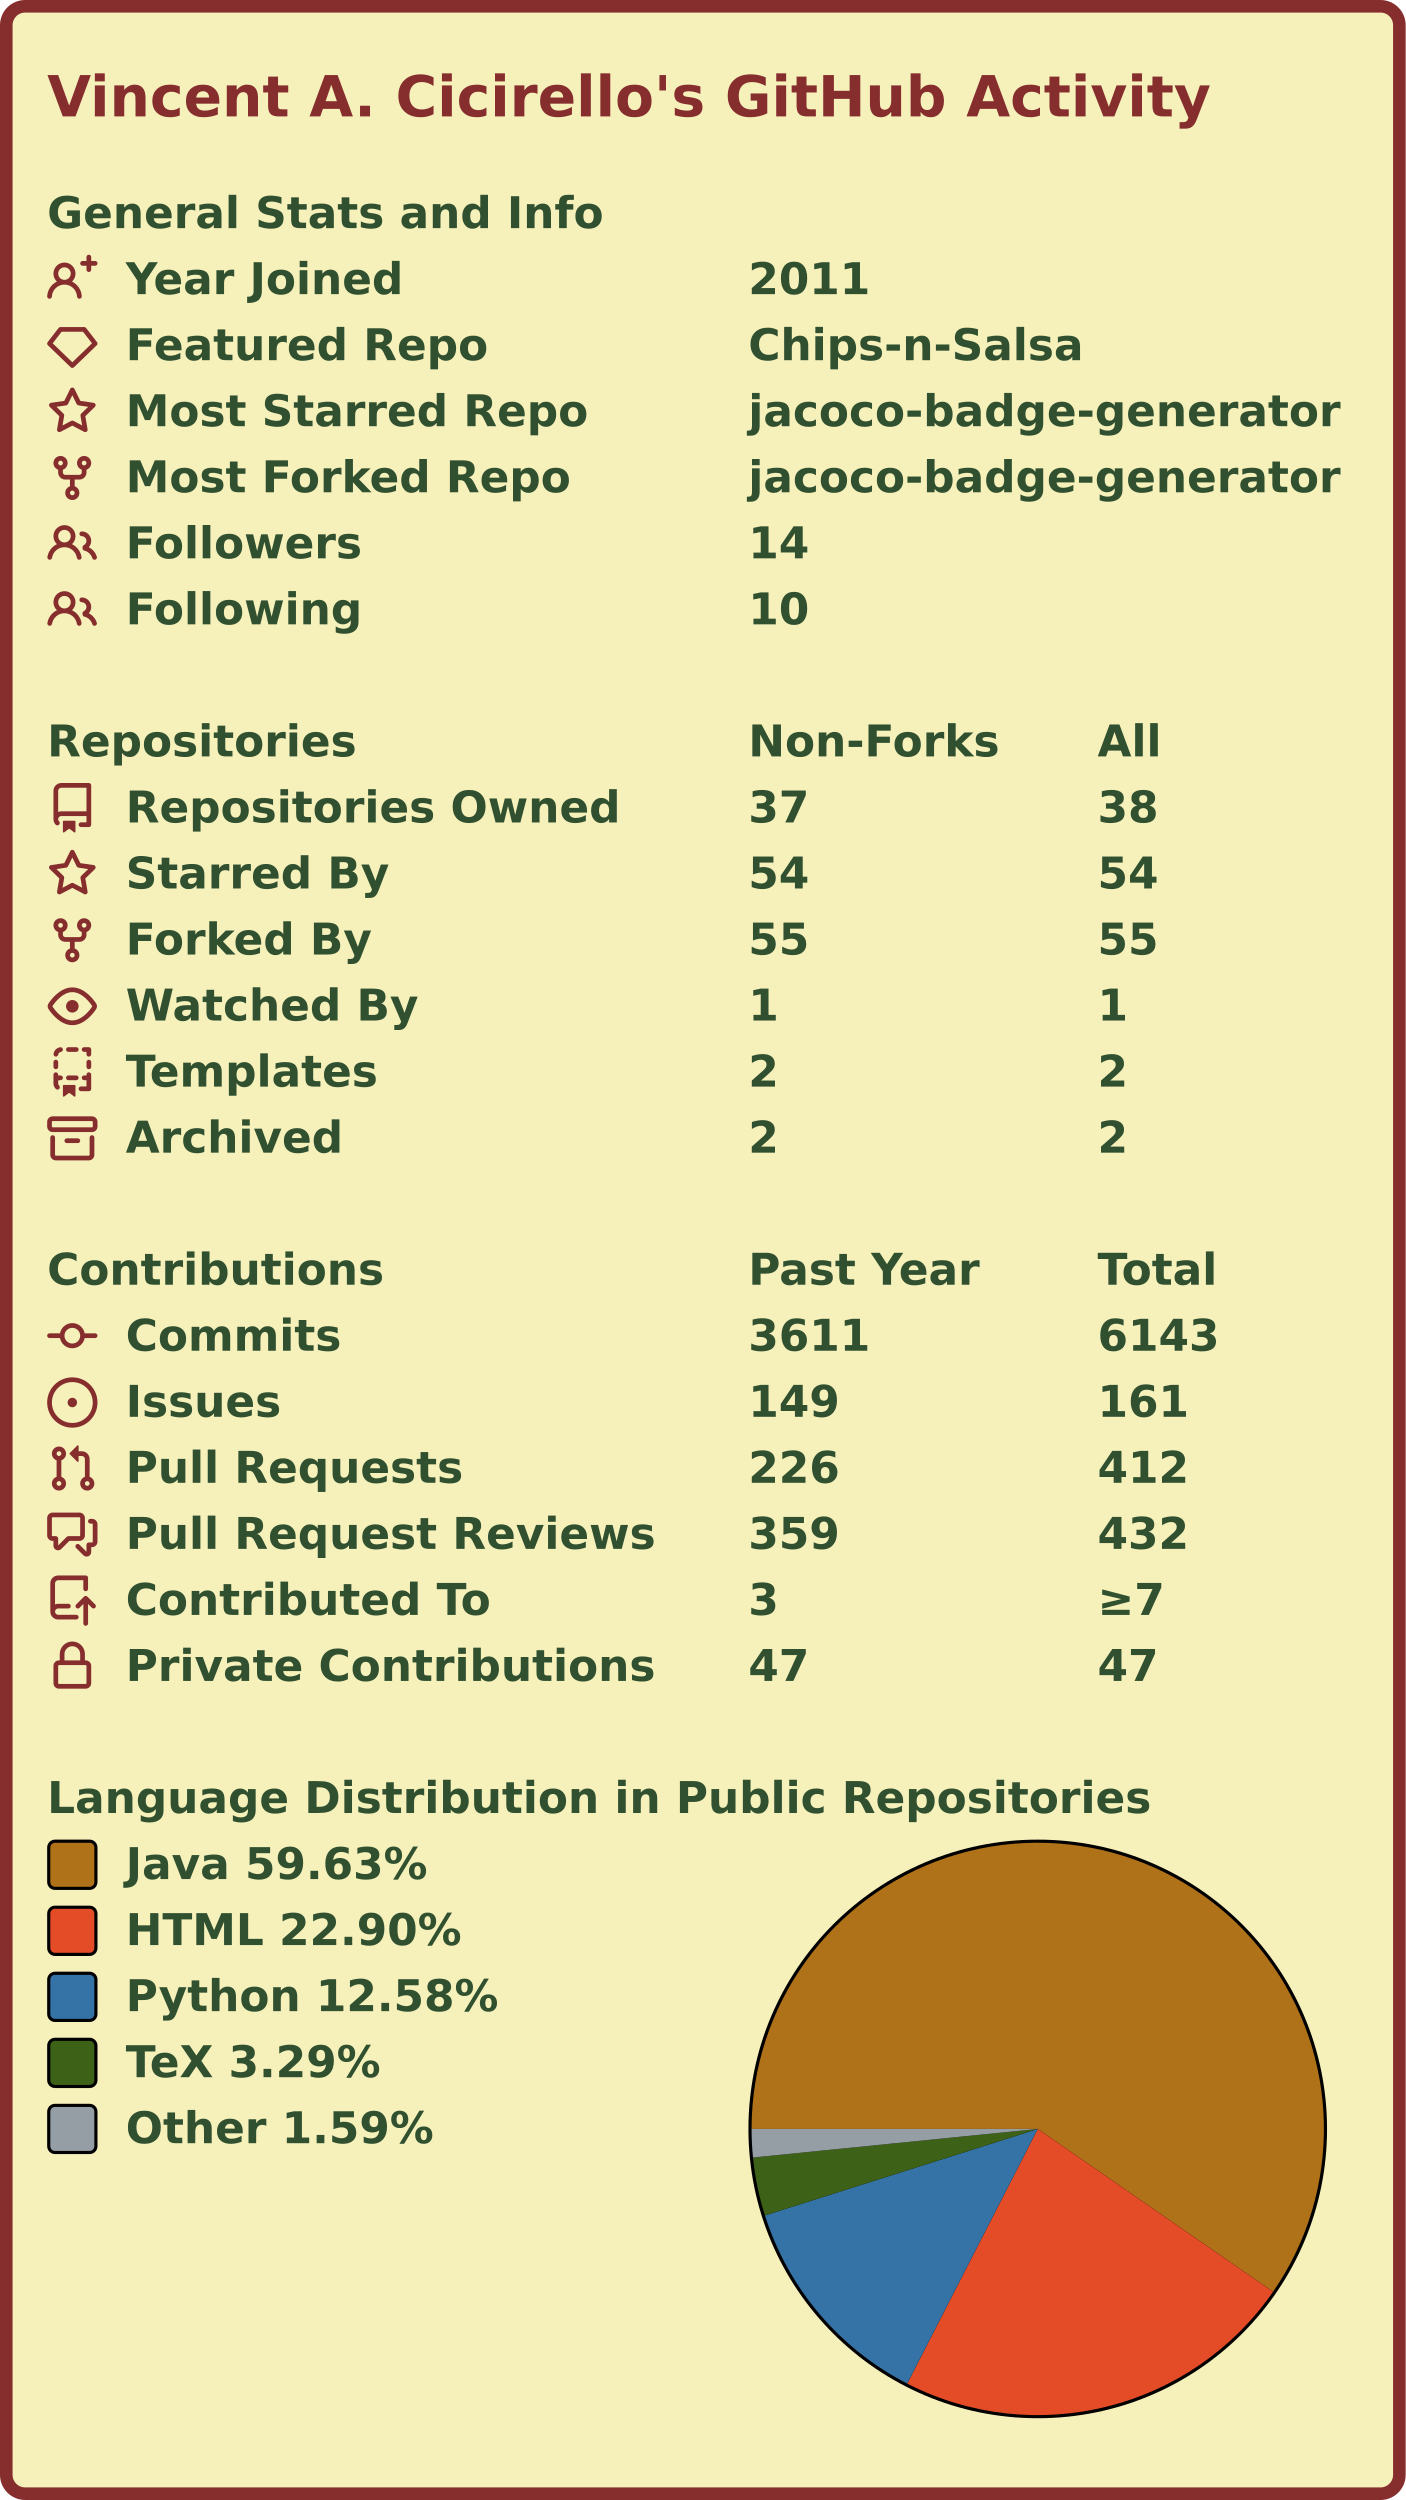
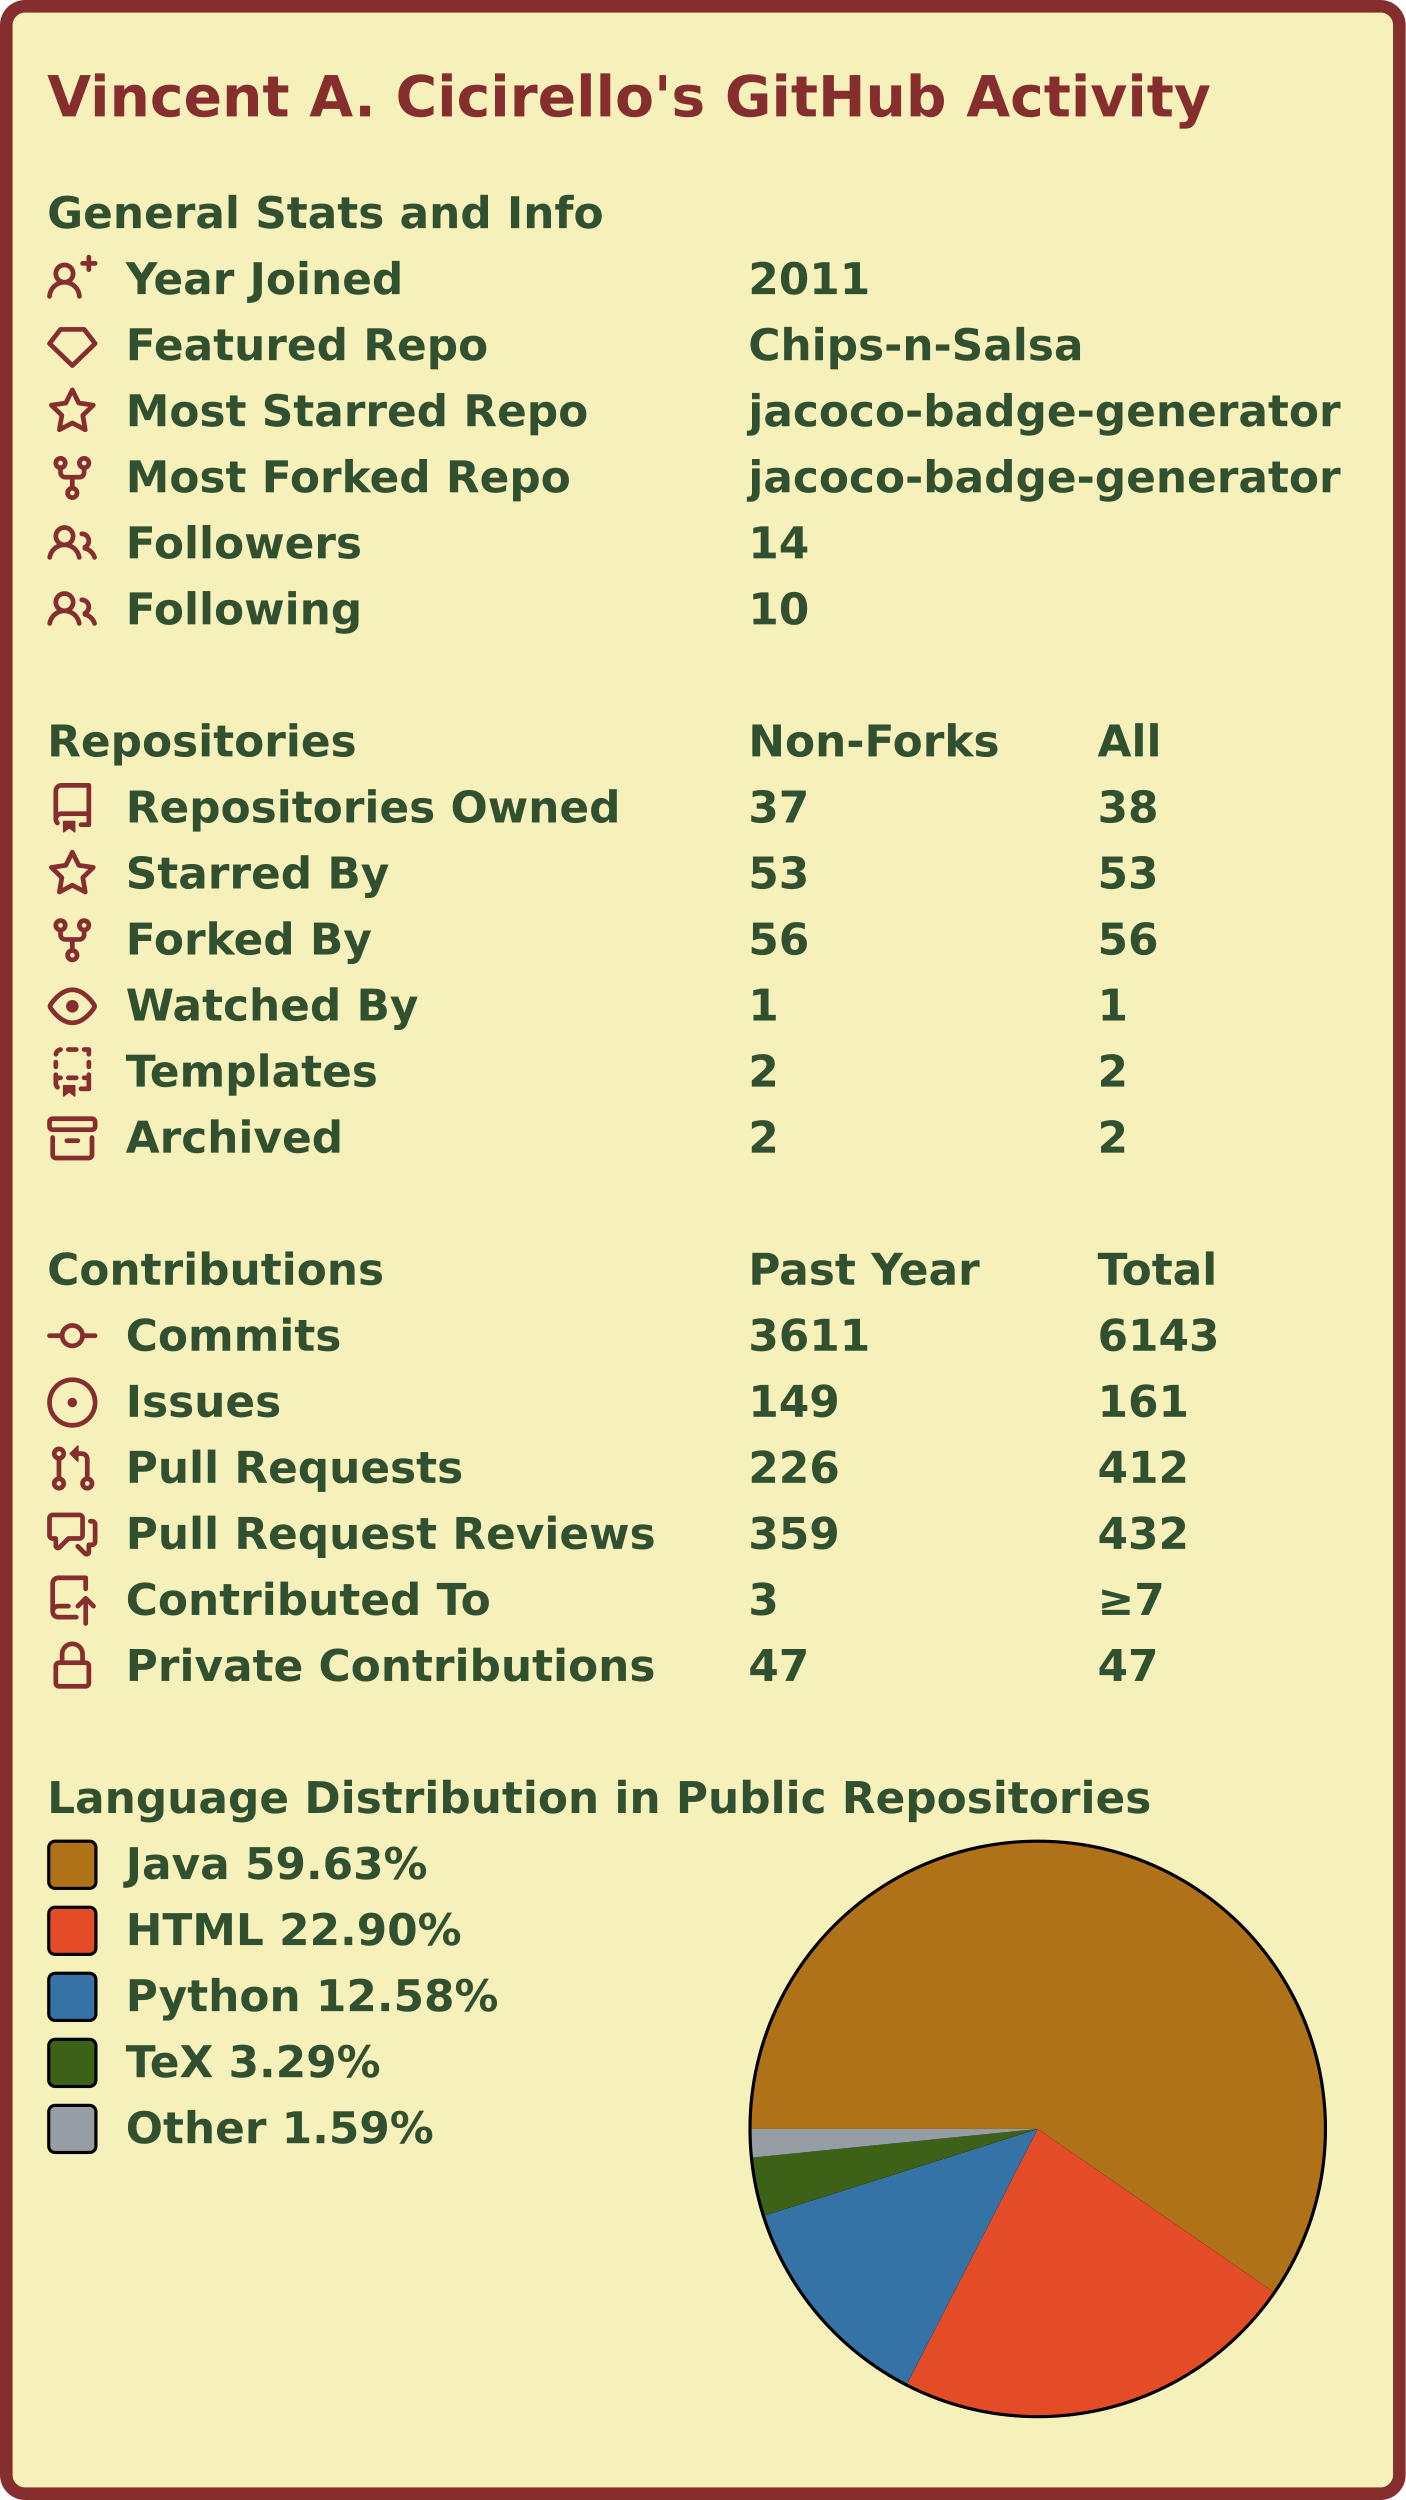
<svg xmlns="http://www.w3.org/2000/svg" width="447" height="795" viewBox="0 0 447 795" lang="en" xml:lang="en">
  <rect x="2" y="2" stroke-width="4" rx="6" width="443" height="791" stroke="#862d2d" fill="#f6f0bb" />
  <g font-weight="600" font-size="110pt" font-family="Verdana,Geneva,DejaVu Sans,sans-serif" text-rendering="geometricPrecision">
    <text x="122" y="301" lengthAdjust="spacingAndGlyphs" textLength="2985" transform="scale(0.123)" fill="#862d2d">Vincent A. Cicirello's GitHub Activity</text>
    <g transform="translate(0, 60)" fill="#305030">
      <g transform="translate(15, 0)">
        <g transform="scale(0.095)">
          <text x="0" y="132" textLength="1851" lengthAdjust="spacingAndGlyphs">General Stats and Info</text>
        </g>
      </g>
      <g transform="translate(15, 21)">
        <path fill="#862d2d" fill-rule="evenodd" d="M13.25 0a.75.75 0 01.75.75V2h1.25a.75.75 0 010 1.5H14v1.25a.75.75 0 01-1.5 0V3.5h-1.25a.75.75 0 010-1.5h1.25V.75a.75.75 0 01.75-.75zM5.5 4a2 2 0 100 4 2 2 0 000-4zm2.4 4.548a3.5 3.5 0 10-4.799 0 5.527 5.527 0 00-3.1 4.66.75.75 0 101.498.085A4.01 4.01 0 015.5 9.5a4.01 4.01 0 014.001 3.793.75.75 0 101.498-.086 5.527 5.527 0 00-3.1-4.659z" />
        <g transform="scale(0.095)">
          <text lengthAdjust="spacingAndGlyphs" textLength="932" x="263" y="132">Year Joined</text>
          <text lengthAdjust="spacingAndGlyphs" textLength="420" x="2347" y="132">2011</text>
        </g>
      </g>
      <g transform="translate(15, 42)">
        <path fill="#862d2d" fill-rule="evenodd" d="M3.637 2.291A.75.75 0 014.23 2h7.54a.75.75 0 01.593.291l3.48 4.5a.75.75 0 01-.072.999l-7.25 7a.75.75 0 01-1.042 0l-7.25-7a.75.75 0 01-.072-.999l3.48-4.5zM4.598 3.5L1.754 7.177 8 13.207l6.246-6.03L11.402 3.5H4.598z" />
        <g transform="scale(0.095)">
          <text lengthAdjust="spacingAndGlyphs" textLength="1215" x="263" y="132">Featured Repo</text>
          <text lengthAdjust="spacingAndGlyphs" textLength="1120" x="2347" y="132">Chips-n-Salsa</text>
        </g>
      </g>
      <g transform="translate(15, 63)">
        <path fill="#862d2d" fill-rule="evenodd" d="M8 .25a.75.75 0 01.673.418l1.882 3.815 4.21.612a.75.75 0 01.416 1.279l-3.046 2.97.719 4.192a.75.75 0 01-1.088.791L8 12.347l-3.766 1.98a.75.75 0 01-1.088-.79l.72-4.194L.818 6.374a.75.75 0 01.416-1.28l4.21-.611L7.327.668A.75.75 0 018 .25zm0 2.445L6.615 5.5a.75.75 0 01-.564.41l-3.097.45 2.24 2.184a.75.75 0 01.216.664l-.528 3.084 2.769-1.456a.75.75 0 01.698 0l2.77 1.456-.53-3.084a.75.75 0 01.216-.664l2.24-2.183-3.096-.45a.75.75 0 01-.564-.41L8 2.694v.001z" />
        <g transform="scale(0.095)">
          <text lengthAdjust="spacingAndGlyphs" textLength="1532" x="263" y="132">Most Starred Repo</text>
          <text lengthAdjust="spacingAndGlyphs" textLength="1986" x="2347" y="132">jacoco-badge-generator</text>
        </g>
      </g>
      <g transform="translate(15, 84)">
        <path fill="#862d2d" fill-rule="evenodd" d="M5 3.25a.75.75 0 11-1.5 0 .75.75 0 011.5 0zm0 2.122a2.25 2.25 0 10-1.5 0v.878A2.25 2.25 0 005.75 8.5h1.5v2.128a2.251 2.251 0 101.5 0V8.5h1.5a2.25 2.25 0 002.25-2.25v-.878a2.25 2.25 0 10-1.5 0v.878a.75.75 0 01-.75.75h-4.5A.75.75 0 015 6.25v-.878zm3.75 7.378a.75.75 0 11-1.5 0 .75.75 0 011.5 0zm3-8.75a.75.75 0 100-1.5.75.75 0 000 1.5z" />
        <g transform="scale(0.095)">
          <text lengthAdjust="spacingAndGlyphs" textLength="1485" x="263" y="132">Most Forked Repo</text>
          <text lengthAdjust="spacingAndGlyphs" textLength="1986" x="2347" y="132">jacoco-badge-generator</text>
        </g>
      </g>
      <g transform="translate(15, 105)">
        <path fill="#862d2d" fill-rule="evenodd" d="M5.5 3.5a2 2 0 100 4 2 2 0 000-4zM2 5.5a3.5 3.5 0 115.898 2.549 5.507 5.507 0 013.034 4.084.75.75 0 11-1.482.235 4.001 4.001 0 00-7.9 0 .75.75 0 01-1.482-.236A5.507 5.507 0 013.102 8.05 3.49 3.49 0 012 5.5zM11 4a.75.75 0 100 1.5 1.5 1.5 0 01.666 2.844.75.75 0 00-.416.672v.352a.75.75 0 00.574.73c1.2.289 2.162 1.2 2.522 2.372a.75.75 0 101.434-.44 5.01 5.01 0 00-2.56-3.012A3 3 0 0011 4z" />
        <g transform="scale(0.095)">
          <text lengthAdjust="spacingAndGlyphs" textLength="778" x="263" y="132">Followers</text>
          <text lengthAdjust="spacingAndGlyphs" textLength="210" x="2347" y="132">14</text>
        </g>
      </g>
      <g transform="translate(15, 126)">
        <path fill="#862d2d" fill-rule="evenodd" d="M5.5 3.5a2 2 0 100 4 2 2 0 000-4zM2 5.5a3.5 3.5 0 115.898 2.549 5.507 5.507 0 013.034 4.084.75.75 0 11-1.482.235 4.001 4.001 0 00-7.9 0 .75.75 0 01-1.482-.236A5.507 5.507 0 013.102 8.05 3.49 3.49 0 012 5.5zM11 4a.75.75 0 100 1.5 1.5 1.5 0 01.666 2.844.75.75 0 00-.416.672v.352a.75.75 0 00.574.73c1.2.289 2.162 1.2 2.522 2.372a.75.75 0 101.434-.44 5.01 5.01 0 00-2.56-3.012A3 3 0 0011 4z" />
        <g transform="scale(0.095)">
          <text lengthAdjust="spacingAndGlyphs" textLength="780" x="263" y="132">Following</text>
          <text lengthAdjust="spacingAndGlyphs" textLength="210" x="2347" y="132">10</text>
        </g>
      </g>
    </g>
    <g transform="translate(0, 228)" fill="#305030">
      <g transform="translate(15, 0)">
        <g transform="scale(0.095)">
          <text x="0" y="132" textLength="1020" lengthAdjust="spacingAndGlyphs">Repositories</text>
          <text x="2347" y="132" textLength="832" lengthAdjust="spacingAndGlyphs">Non-Forks</text>
          <text x="3516" y="132" textLength="206" lengthAdjust="spacingAndGlyphs">All</text>
        </g>
      </g>
      <g transform="translate(15, 21)">
        <path fill="#862d2d" fill-rule="evenodd" d="M2 2.5A2.5 2.5 0 014.5 0h8.75a.75.75 0 01.75.75v12.5a.75.75 0 01-.75.75h-2.5a.75.75 0 110-1.5h1.75v-2h-8a1 1 0 00-.714 1.7.75.75 0 01-1.072 1.05A2.495 2.495 0 012 11.5v-9zm10.5-1V9h-8c-.356 0-.694.074-1 .208V2.5a1 1 0 011-1h8zM5 12.25v3.25a.25.25 0 00.4.2l1.45-1.087a.25.25 0 01.3 0L8.6 15.7a.25.25 0 00.4-.2v-3.25a.25.25 0 00-.25-.25h-3.5a.25.25 0 00-.25.25z" />
        <g transform="scale(0.095)">
          <text lengthAdjust="spacingAndGlyphs" textLength="1650" x="263" y="132">Repositories Owned</text>
          <text lengthAdjust="spacingAndGlyphs" textLength="210" x="2347" y="132">37</text>
          <text lengthAdjust="spacingAndGlyphs" textLength="210" x="3516" y="132">38</text>
        </g>
      </g>
      <g transform="translate(15, 42)">
        <path fill="#862d2d" fill-rule="evenodd" d="M8 .25a.75.75 0 01.673.418l1.882 3.815 4.21.612a.75.75 0 01.416 1.279l-3.046 2.97.719 4.192a.75.75 0 01-1.088.791L8 12.347l-3.766 1.98a.75.75 0 01-1.088-.79l.72-4.194L.818 6.374a.75.75 0 01.416-1.28l4.21-.611L7.327.668A.75.75 0 018 .25zm0 2.445L6.615 5.5a.75.75 0 01-.564.41l-3.097.45 2.24 2.184a.75.75 0 01.216.664l-.528 3.084 2.769-1.456a.75.75 0 01.698 0l2.77 1.456-.53-3.084a.75.75 0 01.216-.664l2.24-2.183-3.096-.45a.75.75 0 01-.564-.41L8 2.694v.001z" />
        <g transform="scale(0.095)">
          <text lengthAdjust="spacingAndGlyphs" textLength="874" x="263" y="132">Starred By</text>
-           <text lengthAdjust="spacingAndGlyphs" textLength="210" x="2347" y="132">54</text>
-           <text lengthAdjust="spacingAndGlyphs" textLength="210" x="3516" y="132">54</text>
+           <text lengthAdjust="spacingAndGlyphs" textLength="210" x="2347" y="132">53</text>
+           <text lengthAdjust="spacingAndGlyphs" textLength="210" x="3516" y="132">53</text>
        </g>
      </g>
      <g transform="translate(15, 63)">
        <path fill="#862d2d" fill-rule="evenodd" d="M5 3.25a.75.75 0 11-1.5 0 .75.75 0 011.5 0zm0 2.122a2.25 2.25 0 10-1.5 0v.878A2.25 2.25 0 005.75 8.5h1.5v2.128a2.251 2.251 0 101.5 0V8.5h1.5a2.25 2.25 0 002.25-2.25v-.878a2.25 2.25 0 10-1.5 0v.878a.75.75 0 01-.75.75h-4.5A.75.75 0 015 6.25v-.878zm3.75 7.378a.75.75 0 11-1.5 0 .75.75 0 011.5 0zm3-8.75a.75.75 0 100-1.5.75.75 0 000 1.5z" />
        <g transform="scale(0.095)">
          <text lengthAdjust="spacingAndGlyphs" textLength="828" x="263" y="132">Forked By</text>
-           <text lengthAdjust="spacingAndGlyphs" textLength="210" x="2347" y="132">55</text>
-           <text lengthAdjust="spacingAndGlyphs" textLength="210" x="3516" y="132">55</text>
+           <text lengthAdjust="spacingAndGlyphs" textLength="210" x="2347" y="132">56</text>
+           <text lengthAdjust="spacingAndGlyphs" textLength="210" x="3516" y="132">56</text>
        </g>
      </g>
      <g transform="translate(15, 84)">
        <path fill="#862d2d" fill-rule="evenodd" d="M1.679 7.932c.412-.621 1.242-1.75 2.366-2.717C5.175 4.242 6.527 3.5 8 3.5c1.473 0 2.824.742 3.955 1.715 1.124.967 1.954 2.096 2.366 2.717a.119.119 0 010 .136c-.412.621-1.242 1.75-2.366 2.717C10.825 11.758 9.473 12.5 8 12.5c-1.473 0-2.824-.742-3.955-1.715C2.92 9.818 2.09 8.69 1.679 8.068a.119.119 0 010-.136zM8 2c-1.981 0-3.67.992-4.933 2.078C1.797 5.169.88 6.423.43 7.1a1.619 1.619 0 000 1.798c.45.678 1.367 1.932 2.637 3.024C4.329 13.008 6.019 14 8 14c1.981 0 3.67-.992 4.933-2.078 1.27-1.091 2.187-2.345 2.637-3.023a1.619 1.619 0 000-1.798c-.45-.678-1.367-1.932-2.637-3.023C11.671 2.992 9.981 2 8 2zm0 8a2 2 0 100-4 2 2 0 000 4z" />
        <g transform="scale(0.095)">
          <text lengthAdjust="spacingAndGlyphs" textLength="993" x="263" y="132">Watched By</text>
          <text lengthAdjust="spacingAndGlyphs" textLength="105" x="2347" y="132">1</text>
          <text lengthAdjust="spacingAndGlyphs" textLength="105" x="3516" y="132">1</text>
        </g>
      </g>
      <g transform="translate(15, 105)">
        <path fill="#862d2d" fill-rule="evenodd" d="M6 .75A.75.75 0 016.75 0h2.5a.75.75 0 010 1.5h-2.5A.75.75 0 016 .75zm5 0a.75.75 0 01.75-.75h1.5a.75.75 0 01.75.75v1.5a.75.75 0 01-1.5 0V1.5h-.75A.75.75 0 0111 .75zM4.992.662a.75.75 0 01-.636.848c-.436.063-.783.41-.846.846a.75.75 0 01-1.485-.212A2.501 2.501 0 014.144.025a.75.75 0 01.848.637zM2.75 4a.75.75 0 01.75.75v1.5a.75.75 0 01-1.5 0v-1.5A.75.75 0 012.75 4zm10.5 0a.75.75 0 01.75.75v1.5a.75.75 0 01-1.5 0v-1.5a.75.75 0 01.75-.75zM2.75 8a.75.75 0 01.75.75v.268A1.72 1.72 0 013.75 9h.5a.75.75 0 010 1.5h-.5a.25.25 0 00-.25.25v.75c0 .28.114.532.3.714a.75.75 0 01-1.05 1.072A2.495 2.495 0 012 11.5V8.75A.75.75 0 012.75 8zm10.5 0a.75.75 0 01.75.75v4.5a.75.75 0 01-.75.75h-2.5a.75.75 0 010-1.5h1.75v-2h-.75a.75.75 0 010-1.5h.75v-.25a.75.75 0 01.75-.75zM6 9.75A.75.75 0 016.75 9h2.5a.75.75 0 010 1.5h-2.5A.75.75 0 016 9.75zm-1 2.5v3.25a.25.25 0 00.4.2l1.45-1.087a.25.25 0 01.3 0L8.6 15.7a.25.25 0 00.4-.2v-3.25a.25.25 0 00-.25-.25h-3.5a.25.25 0 00-.25.25z" />
        <g transform="scale(0.095)">
          <text lengthAdjust="spacingAndGlyphs" textLength="868" x="263" y="132">Templates</text>
          <text lengthAdjust="spacingAndGlyphs" textLength="105" x="2347" y="132">2</text>
          <text lengthAdjust="spacingAndGlyphs" textLength="105" x="3516" y="132">2</text>
        </g>
      </g>
      <g transform="translate(15, 126)">
        <path fill="#862d2d" fill-rule="evenodd" d="M1.75 2.5a.25.25 0 00-.25.25v1.5c0 .138.112.25.25.25h12.5a.25.25 0 00.25-.25v-1.5a.25.25 0 00-.25-.25H1.75zM0 2.75C0 1.784.784 1 1.75 1h12.5c.966 0 1.75.784 1.75 1.75v1.5A1.75 1.75 0 0114.25 6H1.75A1.75 1.75 0 010 4.25v-1.5zM1.75 7a.75.75 0 01.75.75v5.5c0 .138.112.25.25.25h10.5a.25.25 0 00.25-.25v-5.5a.75.75 0 111.5 0v5.5A1.75 1.75 0 0113.25 15H2.75A1.75 1.75 0 011 13.25v-5.5A.75.75 0 011.75 7zm4.5 1a.75.75 0 000 1.5h3.5a.75.75 0 100-1.5h-3.5z" />
        <g transform="scale(0.095)">
          <text lengthAdjust="spacingAndGlyphs" textLength="726" x="263" y="132">Archived</text>
          <text lengthAdjust="spacingAndGlyphs" textLength="105" x="2347" y="132">2</text>
          <text lengthAdjust="spacingAndGlyphs" textLength="105" x="3516" y="132">2</text>
        </g>
      </g>
    </g>
    <g transform="translate(0, 396)" fill="#305030">
      <g transform="translate(15, 0)">
        <g transform="scale(0.095)">
          <text x="0" y="132" textLength="1112" lengthAdjust="spacingAndGlyphs">Contributions</text>
          <text x="2347" y="132" textLength="774" lengthAdjust="spacingAndGlyphs">Past Year</text>
          <text x="3516" y="132" textLength="414" lengthAdjust="spacingAndGlyphs">Total</text>
        </g>
      </g>
      <g transform="translate(15, 21)">
        <path fill="#862d2d" fill-rule="evenodd" d="M10.5 7.75a2.5 2.5 0 11-5 0 2.5 2.5 0 015 0zm1.43.75a4.002 4.002 0 01-7.86 0H.75a.75.75 0 110-1.5h3.32a4.001 4.001 0 017.86 0h3.32a.75.75 0 110 1.5h-3.32z" />
        <g transform="scale(0.095)">
          <text lengthAdjust="spacingAndGlyphs" textLength="734" x="263" y="132">Commits</text>
          <text lengthAdjust="spacingAndGlyphs" textLength="420" x="2347" y="132">3611</text>
          <text lengthAdjust="spacingAndGlyphs" textLength="420" x="3516" y="132">6143</text>
        </g>
      </g>
      <g transform="translate(15, 42)">
        <path fill="#862d2d" d="M8 9.5a1.5 1.5 0 100-3 1.5 1.5 0 000 3z" />
        <path fill="#862d2d" fill-rule="evenodd" d="M8 0a8 8 0 100 16A8 8 0 008 0zM1.5 8a6.5 6.5 0 1113 0 6.5 6.5 0 01-13 0z" />
        <g transform="scale(0.095)">
          <text lengthAdjust="spacingAndGlyphs" textLength="512" x="263" y="132">Issues</text>
          <text lengthAdjust="spacingAndGlyphs" textLength="315" x="2347" y="132">149</text>
          <text lengthAdjust="spacingAndGlyphs" textLength="315" x="3516" y="132">161</text>
        </g>
      </g>
      <g transform="translate(15, 63)">
        <path fill="#862d2d" fill-rule="evenodd" d="M7.177 3.073L9.573.677A.25.25 0 0110 .854v4.792a.25.25 0 01-.427.177L7.177 3.427a.25.25 0 010-.354zM3.75 2.5a.75.75 0 100 1.5.75.75 0 000-1.5zm-2.25.75a2.25 2.25 0 113 2.122v5.256a2.251 2.251 0 11-1.5 0V5.372A2.25 2.25 0 011.5 3.25zM11 2.5h-1V4h1a1 1 0 011 1v5.628a2.251 2.251 0 101.5 0V5A2.5 2.5 0 0011 2.5zm1 10.25a.75.75 0 111.5 0 .75.75 0 01-1.5 0zM3.75 12a.75.75 0 100 1.5.75.75 0 000-1.5z" />
        <g transform="scale(0.095)">
          <text lengthAdjust="spacingAndGlyphs" textLength="1113" x="263" y="132">Pull Requests</text>
          <text lengthAdjust="spacingAndGlyphs" textLength="315" x="2347" y="132">226</text>
          <text lengthAdjust="spacingAndGlyphs" textLength="315" x="3516" y="132">412</text>
        </g>
      </g>
      <g transform="translate(15, 84)">
        <path fill="#862d2d" fill-rule="evenodd" d="M1.5 2.75a.25.25 0 01.25-.25h8.5a.25.25 0 01.25.25v5.5a.25.25 0 01-.25.25h-3.5a.75.75 0 00-.53.22L3.5 11.44V9.25a.75.75 0 00-.75-.75h-1a.25.25 0 01-.25-.25v-5.5zM1.75 1A1.75 1.75 0 000 2.75v5.5C0 9.216.784 10 1.75 10H2v1.543a1.457 1.457 0 002.487 1.03L7.061 10h3.189A1.75 1.75 0 0012 8.25v-5.5A1.75 1.75 0 0010.25 1h-8.5zM14.5 4.75a.25.25 0 00-.25-.25h-.5a.75.75 0 110-1.5h.5c.966 0 1.75.784 1.75 1.75v5.5A1.75 1.75 0 0114.25 12H14v1.543a1.457 1.457 0 01-2.487 1.03L9.22 12.28a.75.75 0 111.06-1.06l2.22 2.22v-2.19a.75.75 0 01.75-.75h1a.25.25 0 00.25-.25v-5.5z" />
        <g transform="scale(0.095)">
          <text lengthAdjust="spacingAndGlyphs" textLength="1762" x="263" y="132">Pull Request Reviews</text>
          <text lengthAdjust="spacingAndGlyphs" textLength="315" x="2347" y="132">359</text>
          <text lengthAdjust="spacingAndGlyphs" textLength="315" x="3516" y="132">432</text>
        </g>
      </g>
      <g transform="translate(15, 105)">
        <path fill="#862d2d" fill-rule="evenodd" d="M1 2.5A2.5 2.5 0 013.5 0h8.75a.75.75 0 01.75.75v3.5a.75.75 0 01-1.5 0V1.5h-8a1 1 0 00-1 1v6.708A2.492 2.492 0 013.5 9h3.25a.75.75 0 010 1.5H3.5a1 1 0 100 2h5.75a.75.75 0 010 1.5H3.5A2.5 2.5 0 011 11.5v-9zm13.23 7.79a.75.75 0 001.06-1.06l-2.505-2.505a.75.75 0 00-1.06 0L9.22 9.229a.75.75 0 001.06 1.061l1.225-1.224v6.184a.75.75 0 001.5 0V9.066l1.224 1.224z" />
        <g transform="scale(0.095)">
          <text lengthAdjust="spacingAndGlyphs" textLength="1234" x="263" y="132">Contributed To</text>
          <text lengthAdjust="spacingAndGlyphs" textLength="105" x="2347" y="132">3</text>
          <text lengthAdjust="spacingAndGlyphs" textLength="243" x="3516" y="132">≥7</text>
        </g>
      </g>
      <g transform="translate(15, 126)">
        <path fill="#862d2d" fill-rule="evenodd" d="M4 4v2h-.25A1.75 1.75 0 002 7.75v5.5c0 .966.784 1.75 1.75 1.75h8.5A1.75 1.75 0 0014 13.25v-5.5A1.75 1.75 0 0012.25 6H12V4a4 4 0 10-8 0zm6.5 2V4a2.5 2.5 0 00-5 0v2h5zM12 7.5h.25a.25.25 0 01.25.25v5.5a.25.25 0 01-.25.25h-8.5a.25.25 0 01-.25-.25v-5.5a.25.25 0 01.25-.25H12z" />
        <g transform="scale(0.095)">
          <text lengthAdjust="spacingAndGlyphs" textLength="1742" x="263" y="132">Private Contributions</text>
          <text lengthAdjust="spacingAndGlyphs" textLength="210" x="2347" y="132">47</text>
          <text lengthAdjust="spacingAndGlyphs" textLength="210" x="3516" y="132">47</text>
        </g>
      </g>
    </g>
    <g transform="translate(0, 564)" fill="#305030">
      <g transform="translate(15, 0)">
        <g transform="scale(0.095)">
          <text x="0" y="132" textLength="3652" lengthAdjust="spacingAndGlyphs">Language Distribution in Public Repositories</text>
        </g>
      </g>
      <g transform="translate(238, 21)">
        <circle cx="92" cy="92" r="92" fill="#000000" />
      </g>
      <g transform="translate(239, 22)">
        <g>
          <path fill-rule="evenodd" fill="#b07219" d="M 0.0,91 A 91 91 0 1 1 165.832 142.78 L 91,91 Z" />
          <path fill-rule="evenodd" fill="#e34c26" d="M 165.832,142.78 A 91 91 0 0 1 49.491 171.981 L 91,91 Z" />
          <path fill-rule="evenodd" fill="#3572A5" d="M 49.491,171.981 A 91 91 0 0 1 4.253 118.494 L 91,91 Z" />
          <path fill-rule="evenodd" fill="#3D6117" d="M 4.253,118.494 A 91 91 0 0 1 0.454 100.079 L 91,91 Z" />
          <path fill-rule="evenodd" fill="#959da5" d="M 0.454,100.079 A 91 91 0 0 1 0.0 91 L 91,91 Z" />
          <animateTransform attributeName="transform" attributeType="XML" type="rotate" from="0 91 91" to="360 91 91" dur="10s" repeatCount="indefinite" />
        </g>
      </g>
      <g transform="translate(15, 21)">
        <rect x="0.5" y="0.5" rx="2" width="15" height="15" fill="#b07219" stroke-width="1" stroke="#000000" />
        <text transform="scale(0.095)" x="263" y="132" textLength="1038" lengthAdjust="spacingAndGlyphs">Java 59.63%</text>
      </g>
      <g transform="translate(15, 42)">
        <rect x="0.5" y="0.5" rx="2" width="15" height="15" fill="#e34c26" stroke-width="1" stroke="#000000" />
        <text transform="scale(0.095)" x="263" y="132" textLength="1142" lengthAdjust="spacingAndGlyphs">HTML 22.90%</text>
      </g>
      <g transform="translate(15, 63)">
        <rect x="0.5" y="0.5" rx="2" width="15" height="15" fill="#3572A5" stroke-width="1" stroke="#000000" />
        <text transform="scale(0.095)" x="263" y="132" textLength="1254" lengthAdjust="spacingAndGlyphs">Python 12.58%</text>
      </g>
      <g transform="translate(15, 84)">
        <rect x="0.5" y="0.5" rx="2" width="15" height="15" fill="#3D6117" stroke-width="1" stroke="#000000" />
        <text transform="scale(0.095)" x="263" y="132" textLength="894" lengthAdjust="spacingAndGlyphs">TeX 3.29%</text>
      </g>
      <g transform="translate(15, 105)">
        <rect x="0.5" y="0.5" rx="2" width="15" height="15" fill="#959da5" stroke-width="1" stroke="#000000" />
        <text transform="scale(0.095)" x="263" y="132" textLength="1047" lengthAdjust="spacingAndGlyphs">Other 1.59%</text>
      </g>
    </g>
  </g>
</svg>
